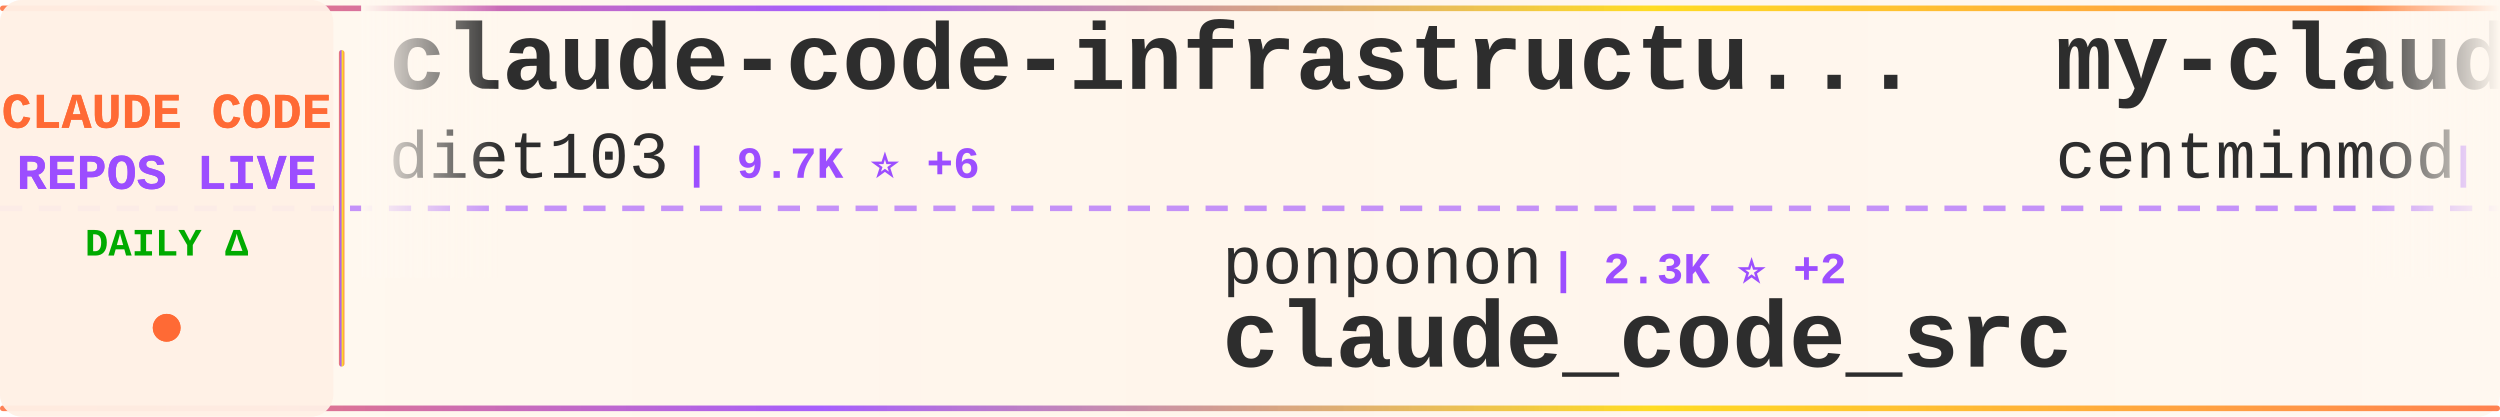
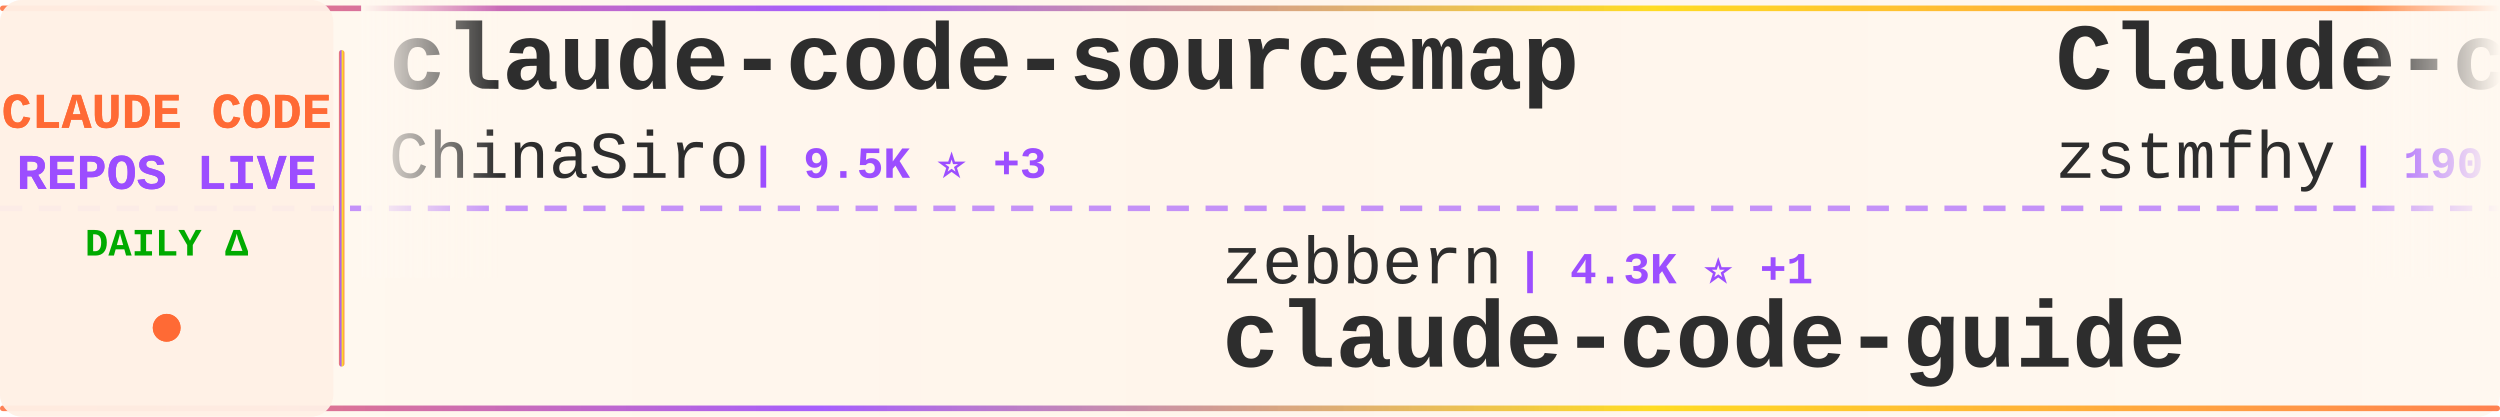
<svg xmlns="http://www.w3.org/2000/svg" width="900" height="150">
  <defs>
    <linearGradient id="tickerBg" x1="0%" y1="0%" x2="100%" y2="0%">
      <stop offset="0%" style="stop-color:#fff8f0;stop-opacity:0.98" />
      <stop offset="50%" style="stop-color:#fff5eb;stop-opacity:1" />
      <stop offset="100%" style="stop-color:#fff8f0;stop-opacity:0.98" />
    </linearGradient>
    <linearGradient id="borderGrad" x1="0%" y1="0%" x2="100%" y2="0%">
      <stop offset="0%" style="stop-color:#FF6B35;stop-opacity:0.85">
        <animate attributeName="stop-opacity" values="0.85;1;0.85" dur="2s" repeatCount="indefinite" />
      </stop>
      <stop offset="33%" style="stop-color:#9C4EFF;stop-opacity:0.9">
        <animate attributeName="stop-opacity" values="0.9;1;0.9" dur="2.2s" repeatCount="indefinite" />
      </stop>
      <stop offset="66%" style="stop-color:#FFD700;stop-opacity:0.85">
        <animate attributeName="stop-opacity" values="0.85;1;0.85" dur="1.8s" repeatCount="indefinite" />
      </stop>
      <stop offset="100%" style="stop-color:#FF6B35;stop-opacity:0.85">
        <animate attributeName="stop-opacity" values="0.85;1;0.85" dur="2s" repeatCount="indefinite" />
      </stop>
    </linearGradient>
    <filter id="textGlow">
      <feGaussianBlur stdDeviation="0.15" result="coloredBlur" />
      <feMerge>
        <feMergeNode in="coloredBlur" />
        <feMergeNode in="SourceGraphic" />
      </feMerge>
    </filter>
    <filter id="metricGlow">
      <feGaussianBlur stdDeviation="0.2" result="coloredBlur" />
      <feMerge>
        <feMergeNode in="coloredBlur" />
        <feMergeNode in="SourceGraphic" />
      </feMerge>
    </filter>
    <linearGradient id="leftFade" x1="0%" y1="0%" x2="100%" y2="0%">
      <stop offset="0%" style="stop-color:#fff8f0;stop-opacity:1" />
      <stop offset="100%" style="stop-color:#fff8f0;stop-opacity:0" />
    </linearGradient>
    <linearGradient id="rightFade" x1="0%" y1="0%" x2="100%" y2="0%">
      <stop offset="0%" style="stop-color:#fff8f0;stop-opacity:0" />
      <stop offset="100%" style="stop-color:#fff8f0;stop-opacity:1" />
    </linearGradient>
  </defs>
  <rect width="900" height="150" fill="url(#tickerBg)" rx="8" />
  <rect x="0" y="2" width="900" height="2" fill="url(#borderGrad)" rx="1" />
  <rect x="0" y="146" width="900" height="2" fill="url(#borderGrad)" rx="1" />
  <line x1="0" y1="75" x2="900" y2="75" stroke="#9C4EFF" stroke-width="2" stroke-dasharray="8 6" opacity="0.6" />
  <rect x="0" y="0" width="120" height="150" fill="#fff0e6" opacity="0.95" rx="8" />
  <text x="60" y="46" font-family="'Courier New', monospace" font-size="18" font-weight="bold" fill="#FF6B35" text-anchor="middle" filter="url(#textGlow)">
    CLAUDE CODE
  </text>
  <text x="60" y="68" font-family="'Courier New', monospace" font-size="18" font-weight="bold" fill="#9C4EFF" text-anchor="middle" filter="url(#textGlow)">
    REPOS LIVE
  </text>
  <text x="60" y="92" font-family="'Courier New', monospace" font-size="14" font-weight="bold" fill="#00aa00" text-anchor="middle">
    DAILY Δ
  </text>
  <circle cx="60" cy="118" r="5" fill="#FF6B35" filter="url(#metricGlow)">
    <animate attributeName="r" values="4;6;4" dur="1.5s" repeatCount="indefinite" />
    <animate attributeName="opacity" values="0.6;1;0.6" dur="1.5s" repeatCount="indefinite" />
  </circle>
  <rect x="122" y="18" width="2" height="114" fill="url(#borderGrad)" rx="1" />
  <clipPath id="tickerClip">
    <rect x="130" y="0" width="770" height="150" />
  </clipPath>
  <g clip-path="url(#tickerClip)">
    <g id="tickerItems">
      <animateTransform attributeName="transform" attributeType="XML" type="translate" from="0 0" to="-3000 0" dur="54s" repeatCount="indefinite" />
      <g transform="translate(0, 0)">
-         <text x="140" y="32" font-family="'Courier New', monospace" font-size="34" font-weight="bold" fill="#2d2d2d">claude-code-infrastructu...</text>
-         <text x="140" y="64" font-family="'Courier New', monospace" font-size="24" font-weight="normal" fill="#2d2d2d" opacity="1.0">diet103</text>
-         <text x="246" y="64" font-family="'Courier New', monospace" font-size="16" font-weight="bold" fill="#9C4EFF"> | 9.7K ⭐ +6</text>
+         <text x="140" y="32" font-family="'Courier New', monospace" font-size="34" font-weight="bold" fill="#2d2d2d">claude-code-sourcemap</text>
+         <text x="140" y="64" font-family="'Courier New', monospace" font-size="24" font-weight="normal" fill="#2d2d2d" opacity="1.0">ChinaSiro</text>
+         <text x="270" y="64" font-family="'Courier New', monospace" font-size="16" font-weight="bold" fill="#9C4EFF"> | 9.5K ⭐ +3</text>
      </g>
      <g transform="translate(300, 0)">
-         <text x="140" y="102" font-family="'Courier New', monospace" font-size="24" font-weight="normal" fill="#2d2d2d" opacity="1.0">ponponon</text>
-         <text x="258" y="102" font-family="'Courier New', monospace" font-size="16" font-weight="bold" fill="#9C4EFF"> | 2.3K ⭐ +2</text>
-         <text x="140" y="132" font-family="'Courier New', monospace" font-size="34" font-weight="bold" fill="#2d2d2d">claude_code_src</text>
+         <text x="140" y="102" font-family="'Courier New', monospace" font-size="24" font-weight="normal" fill="#2d2d2d" opacity="1.0">zebbern</text>
+         <text x="246" y="102" font-family="'Courier New', monospace" font-size="16" font-weight="bold" fill="#9C4EFF"> | 4.3K ⭐ +1</text>
+         <text x="140" y="132" font-family="'Courier New', monospace" font-size="34" font-weight="bold" fill="#2d2d2d">claude-code-guide</text>
      </g>
      <g transform="translate(600, 0)">
-         <text x="140" y="32" font-family="'Courier New', monospace" font-size="34" font-weight="bold" fill="#2d2d2d">my-claude-code-setup</text>
-         <text x="140" y="64" font-family="'Courier New', monospace" font-size="24" font-weight="normal" fill="#2d2d2d" opacity="1.0">centminmod</text>
-         <text x="282" y="64" font-family="'Courier New', monospace" font-size="16" font-weight="bold" fill="#9C4EFF"> | 2.4K ⭐ +2</text>
+         <text x="140" y="32" font-family="'Courier New', monospace" font-size="34" font-weight="bold" fill="#2d2d2d">Claude-code</text>
+         <text x="140" y="64" font-family="'Courier New', monospace" font-size="24" font-weight="normal" fill="#2d2d2d" opacity="1.0">zstmfhy</text>
+         <text x="246" y="64" font-family="'Courier New', monospace" font-size="16" font-weight="bold" fill="#9C4EFF"> | 190 ⭐</text>
      </g>
      <g transform="translate(900, 0)">
-         <text x="140" y="102" font-family="'Courier New', monospace" font-size="24" font-weight="normal" fill="#2d2d2d" opacity="1.0">ding113</text>
-         <text x="246" y="102" font-family="'Courier New', monospace" font-size="16" font-weight="bold" fill="#9C4EFF"> | 3.2K ⭐ +5</text>
-         <text x="140" y="132" font-family="'Courier New', monospace" font-size="34" font-weight="bold" fill="#2d2d2d">claude-code-hub</text>
+         <text x="140" y="102" font-family="'Courier New', monospace" font-size="24" font-weight="normal" fill="#2d2d2d" opacity="1.0">SeemSeam</text>
+         <text x="258" y="102" font-family="'Courier New', monospace" font-size="16" font-weight="bold" fill="#9C4EFF"> | 3.1K ⭐ +7</text>
+         <text x="140" y="132" font-family="'Courier New', monospace" font-size="34" font-weight="bold" fill="#2d2d2d">claude_codex_bridge</text>
      </g>
      <g transform="translate(1200, 0)">
-         <text x="140" y="32" font-family="'Courier New', monospace" font-size="34" font-weight="bold" fill="#2d2d2d">sc-claude-code-files</text>
-         <text x="140" y="64" font-family="'Courier New', monospace" font-size="24" font-weight="normal" fill="#2d2d2d" opacity="1.0">https-deeplearning-ai</text>
-         <text x="414" y="64" font-family="'Courier New', monospace" font-size="16" font-weight="bold" fill="#9C4EFF"> | 534 ⭐</text>
+         <text x="140" y="32" font-family="'Courier New', monospace" font-size="34" font-weight="bold" fill="#2d2d2d">awesome-claude-code-suba...</text>
+         <text x="140" y="64" font-family="'Courier New', monospace" font-size="24" font-weight="normal" fill="#2d2d2d" opacity="1.0">VoltAgent</text>
+         <text x="270" y="64" font-family="'Courier New', monospace" font-size="16" font-weight="bold" fill="#9C4EFF"> | 22.5K ⭐ +49</text>
      </g>
      <g transform="translate(1500, 0)">
-         <text x="140" y="102" font-family="'Courier New', monospace" font-size="24" font-weight="normal" fill="#2d2d2d" opacity="1.0">anthropics</text>
-         <text x="282" y="102" font-family="'Courier New', monospace" font-size="16" font-weight="bold" fill="#9C4EFF"> | 134.7K ⭐ +150</text>
+         <text x="140" y="102" font-family="'Courier New', monospace" font-size="24" font-weight="normal" fill="#2d2d2d" opacity="1.0">luongnv89</text>
+         <text x="270" y="102" font-family="'Courier New', monospace" font-size="16" font-weight="bold" fill="#9C4EFF"> | 38.5K ⭐ +209</text>
+         <text x="140" y="132" font-family="'Courier New', monospace" font-size="34" font-weight="bold" fill="#2d2d2d">claude-howto</text>
+       </g>
+       <g transform="translate(1800, 0)">
+         <text x="140" y="32" font-family="'Courier New', monospace" font-size="34" font-weight="bold" fill="#2d2d2d">claude-code</text>
+         <text x="140" y="64" font-family="'Courier New', monospace" font-size="24" font-weight="normal" fill="#2d2d2d" opacity="1.0">Tinkeringg-Lab</text>
+         <text x="330" y="64" font-family="'Courier New', monospace" font-size="16" font-weight="bold" fill="#9C4EFF"> | 209 ⭐</text>
+       </g>
+       <g transform="translate(2100, 0)">
+         <text x="140" y="102" font-family="'Courier New', monospace" font-size="24" font-weight="normal" fill="#2d2d2d" opacity="1.0">fazxes</text>
+         <text x="234" y="102" font-family="'Courier New', monospace" font-size="16" font-weight="bold" fill="#9C4EFF"> | 222 ⭐</text>
+         <text x="140" y="132" font-family="'Courier New', monospace" font-size="34" font-weight="bold" fill="#2d2d2d">Claude-code</text>
+       </g>
+       <g transform="translate(2400, 0)">
+         <text x="140" y="32" font-family="'Courier New', monospace" font-size="34" font-weight="bold" fill="#2d2d2d">Claude-Code-Usage-Monito...</text>
+         <text x="140" y="64" font-family="'Courier New', monospace" font-size="24" font-weight="normal" fill="#2d2d2d" opacity="1.0">Maciek-roboblog</text>
+         <text x="342" y="64" font-family="'Courier New', monospace" font-size="16" font-weight="bold" fill="#9C4EFF"> | 8.3K ⭐ +4</text>
+       </g>
+       <g transform="translate(2700, 0)">
+         <text x="140" y="102" font-family="'Courier New', monospace" font-size="24" font-weight="normal" fill="#2d2d2d" opacity="1.0">RishabhK103</text>
+         <text x="294" y="102" font-family="'Courier New', monospace" font-size="16" font-weight="bold" fill="#9C4EFF"> | 98 ⭐</text>
        <text x="140" y="132" font-family="'Courier New', monospace" font-size="34" font-weight="bold" fill="#2d2d2d">claude-code</text>
      </g>
-       <g transform="translate(1800, 0)">
-         <text x="140" y="32" font-family="'Courier New', monospace" font-size="34" font-weight="bold" fill="#2d2d2d">claude-code-harness</text>
-         <text x="140" y="64" font-family="'Courier New', monospace" font-size="24" font-weight="normal" fill="#2d2d2d" opacity="1.0">Chachamaru127</text>
-         <text x="318" y="64" font-family="'Courier New', monospace" font-size="16" font-weight="bold" fill="#9C4EFF"> | 2.9K ⭐ +8</text>
-       </g>
-       <g transform="translate(2100, 0)">
-         <text x="140" y="102" font-family="'Courier New', monospace" font-size="24" font-weight="normal" fill="#2d2d2d" opacity="1.0">frankbria</text>
-         <text x="270" y="102" font-family="'Courier New', monospace" font-size="16" font-weight="bold" fill="#9C4EFF"> | 9.5K ⭐ +2</text>
-         <text x="140" y="132" font-family="'Courier New', monospace" font-size="34" font-weight="bold" fill="#2d2d2d">ralph-claude-code</text>
-       </g>
-       <g transform="translate(2400, 0)">
-         <text x="140" y="32" font-family="'Courier New', monospace" font-size="34" font-weight="bold" fill="#2d2d2d">Claude-Code-Source-Study</text>
-         <text x="140" y="64" font-family="'Courier New', monospace" font-size="24" font-weight="normal" fill="#2d2d2d" opacity="1.0">luyao618</text>
-         <text x="258" y="64" font-family="'Courier New', monospace" font-size="16" font-weight="bold" fill="#9C4EFF"> | 1.6K ⭐ +4</text>
-       </g>
-       <g transform="translate(2700, 0)">
-         <text x="140" y="102" font-family="'Courier New', monospace" font-size="24" font-weight="normal" fill="#2d2d2d" opacity="1.0">disler</text>
-         <text x="234" y="102" font-family="'Courier New', monospace" font-size="16" font-weight="bold" fill="#9C4EFF"> | 1.4K ⭐ +6</text>
-         <text x="140" y="132" font-family="'Courier New', monospace" font-size="34" font-weight="bold" fill="#2d2d2d">pi-vs-claude-code</text>
-       </g>
      <g transform="translate(3000, 0)">
-         <text x="140" y="32" font-family="'Courier New', monospace" font-size="34" font-weight="bold" fill="#2d2d2d">claude-code-infrastructu...</text>
-         <text x="140" y="64" font-family="'Courier New', monospace" font-size="24" font-weight="normal" fill="#2d2d2d" opacity="1.0">diet103</text>
-         <text x="246" y="64" font-family="'Courier New', monospace" font-size="16" font-weight="bold" fill="#9C4EFF"> | 9.7K ⭐ +6</text>
+         <text x="140" y="32" font-family="'Courier New', monospace" font-size="34" font-weight="bold" fill="#2d2d2d">claude-code-sourcemap</text>
+         <text x="140" y="64" font-family="'Courier New', monospace" font-size="24" font-weight="normal" fill="#2d2d2d" opacity="1.0">ChinaSiro</text>
+         <text x="270" y="64" font-family="'Courier New', monospace" font-size="16" font-weight="bold" fill="#9C4EFF"> | 9.5K ⭐ +3</text>
      </g>
      <g transform="translate(3300, 0)">
-         <text x="140" y="102" font-family="'Courier New', monospace" font-size="24" font-weight="normal" fill="#2d2d2d" opacity="1.0">ponponon</text>
-         <text x="258" y="102" font-family="'Courier New', monospace" font-size="16" font-weight="bold" fill="#9C4EFF"> | 2.3K ⭐ +2</text>
-         <text x="140" y="132" font-family="'Courier New', monospace" font-size="34" font-weight="bold" fill="#2d2d2d">claude_code_src</text>
+         <text x="140" y="102" font-family="'Courier New', monospace" font-size="24" font-weight="normal" fill="#2d2d2d" opacity="1.0">zebbern</text>
+         <text x="246" y="102" font-family="'Courier New', monospace" font-size="16" font-weight="bold" fill="#9C4EFF"> | 4.3K ⭐ +1</text>
+         <text x="140" y="132" font-family="'Courier New', monospace" font-size="34" font-weight="bold" fill="#2d2d2d">claude-code-guide</text>
      </g>
      <g transform="translate(3600, 0)">
-         <text x="140" y="32" font-family="'Courier New', monospace" font-size="34" font-weight="bold" fill="#2d2d2d">my-claude-code-setup</text>
-         <text x="140" y="64" font-family="'Courier New', monospace" font-size="24" font-weight="normal" fill="#2d2d2d" opacity="1.0">centminmod</text>
-         <text x="282" y="64" font-family="'Courier New', monospace" font-size="16" font-weight="bold" fill="#9C4EFF"> | 2.4K ⭐ +2</text>
+         <text x="140" y="32" font-family="'Courier New', monospace" font-size="34" font-weight="bold" fill="#2d2d2d">Claude-code</text>
+         <text x="140" y="64" font-family="'Courier New', monospace" font-size="24" font-weight="normal" fill="#2d2d2d" opacity="1.0">zstmfhy</text>
+         <text x="246" y="64" font-family="'Courier New', monospace" font-size="16" font-weight="bold" fill="#9C4EFF"> | 190 ⭐</text>
      </g>
      <g transform="translate(3900, 0)">
-         <text x="140" y="102" font-family="'Courier New', monospace" font-size="24" font-weight="normal" fill="#2d2d2d" opacity="1.0">ding113</text>
-         <text x="246" y="102" font-family="'Courier New', monospace" font-size="16" font-weight="bold" fill="#9C4EFF"> | 3.2K ⭐ +5</text>
-         <text x="140" y="132" font-family="'Courier New', monospace" font-size="34" font-weight="bold" fill="#2d2d2d">claude-code-hub</text>
+         <text x="140" y="102" font-family="'Courier New', monospace" font-size="24" font-weight="normal" fill="#2d2d2d" opacity="1.0">SeemSeam</text>
+         <text x="258" y="102" font-family="'Courier New', monospace" font-size="16" font-weight="bold" fill="#9C4EFF"> | 3.1K ⭐ +7</text>
+         <text x="140" y="132" font-family="'Courier New', monospace" font-size="34" font-weight="bold" fill="#2d2d2d">claude_codex_bridge</text>
      </g>
    </g>
  </g>
  <rect x="130" y="0" width="50" height="100" fill="url(#leftFade)" />
  <rect x="850" y="0" width="50" height="100" fill="url(#rightFade)" />
</svg>
